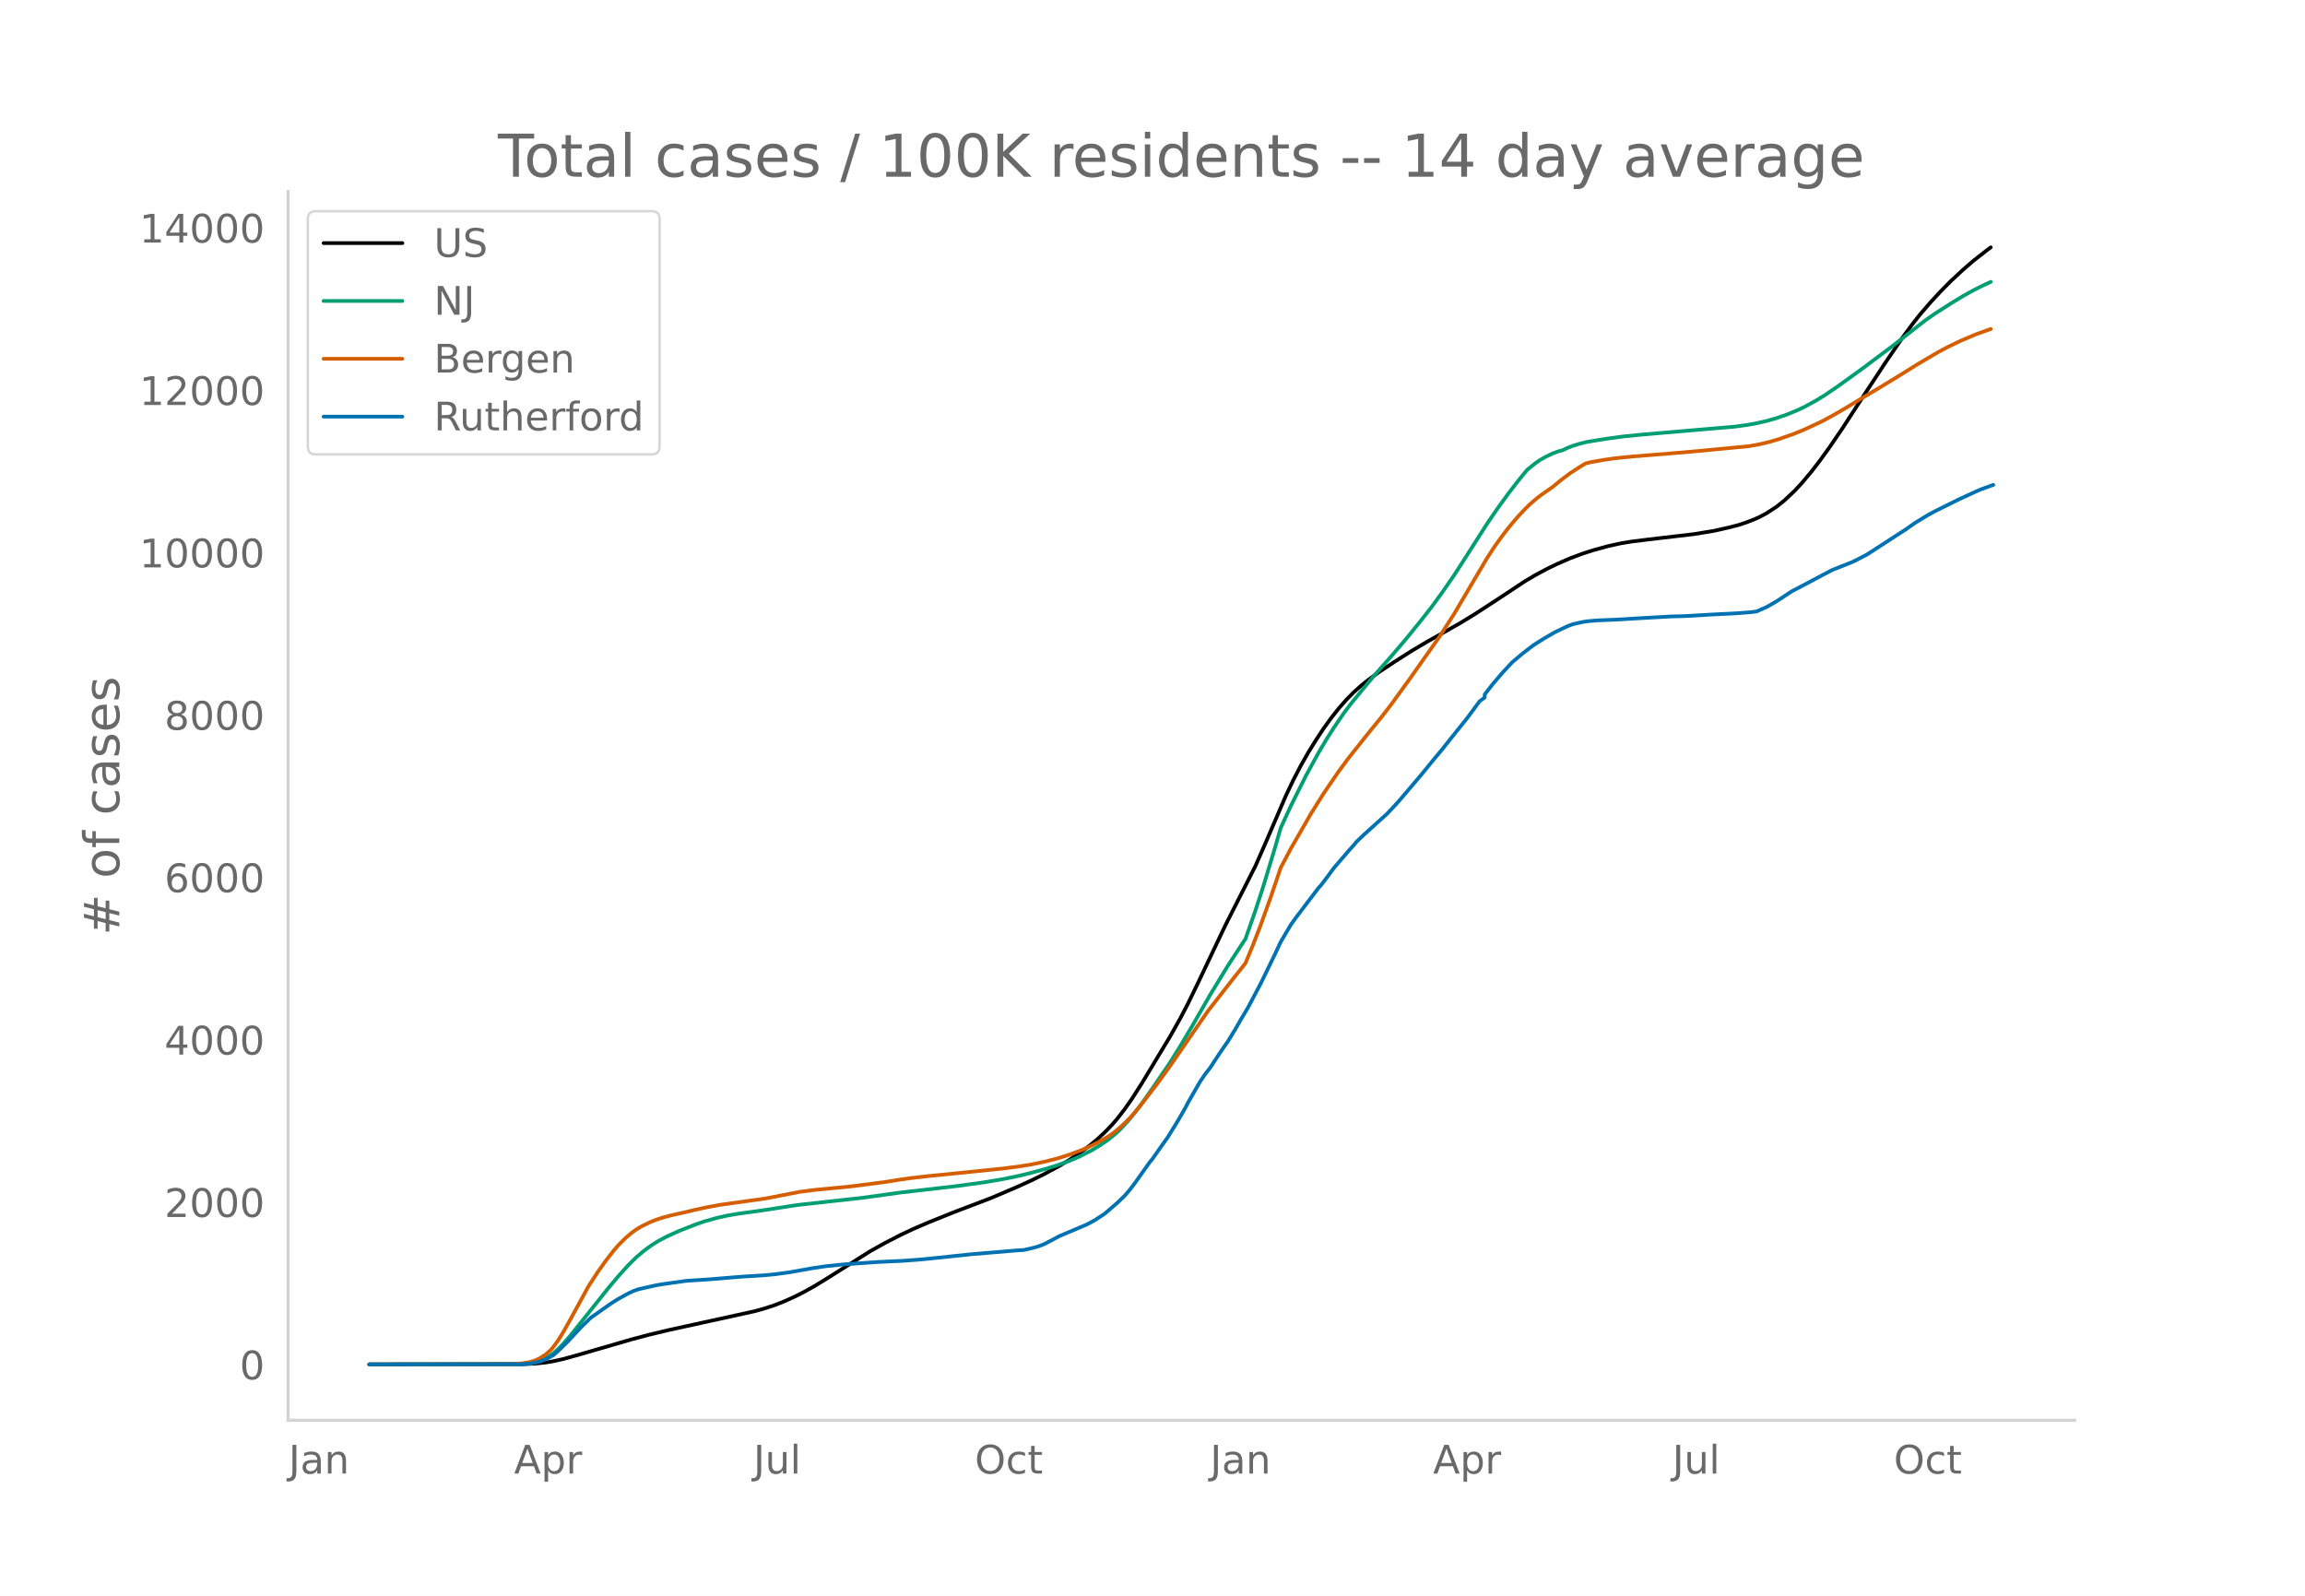
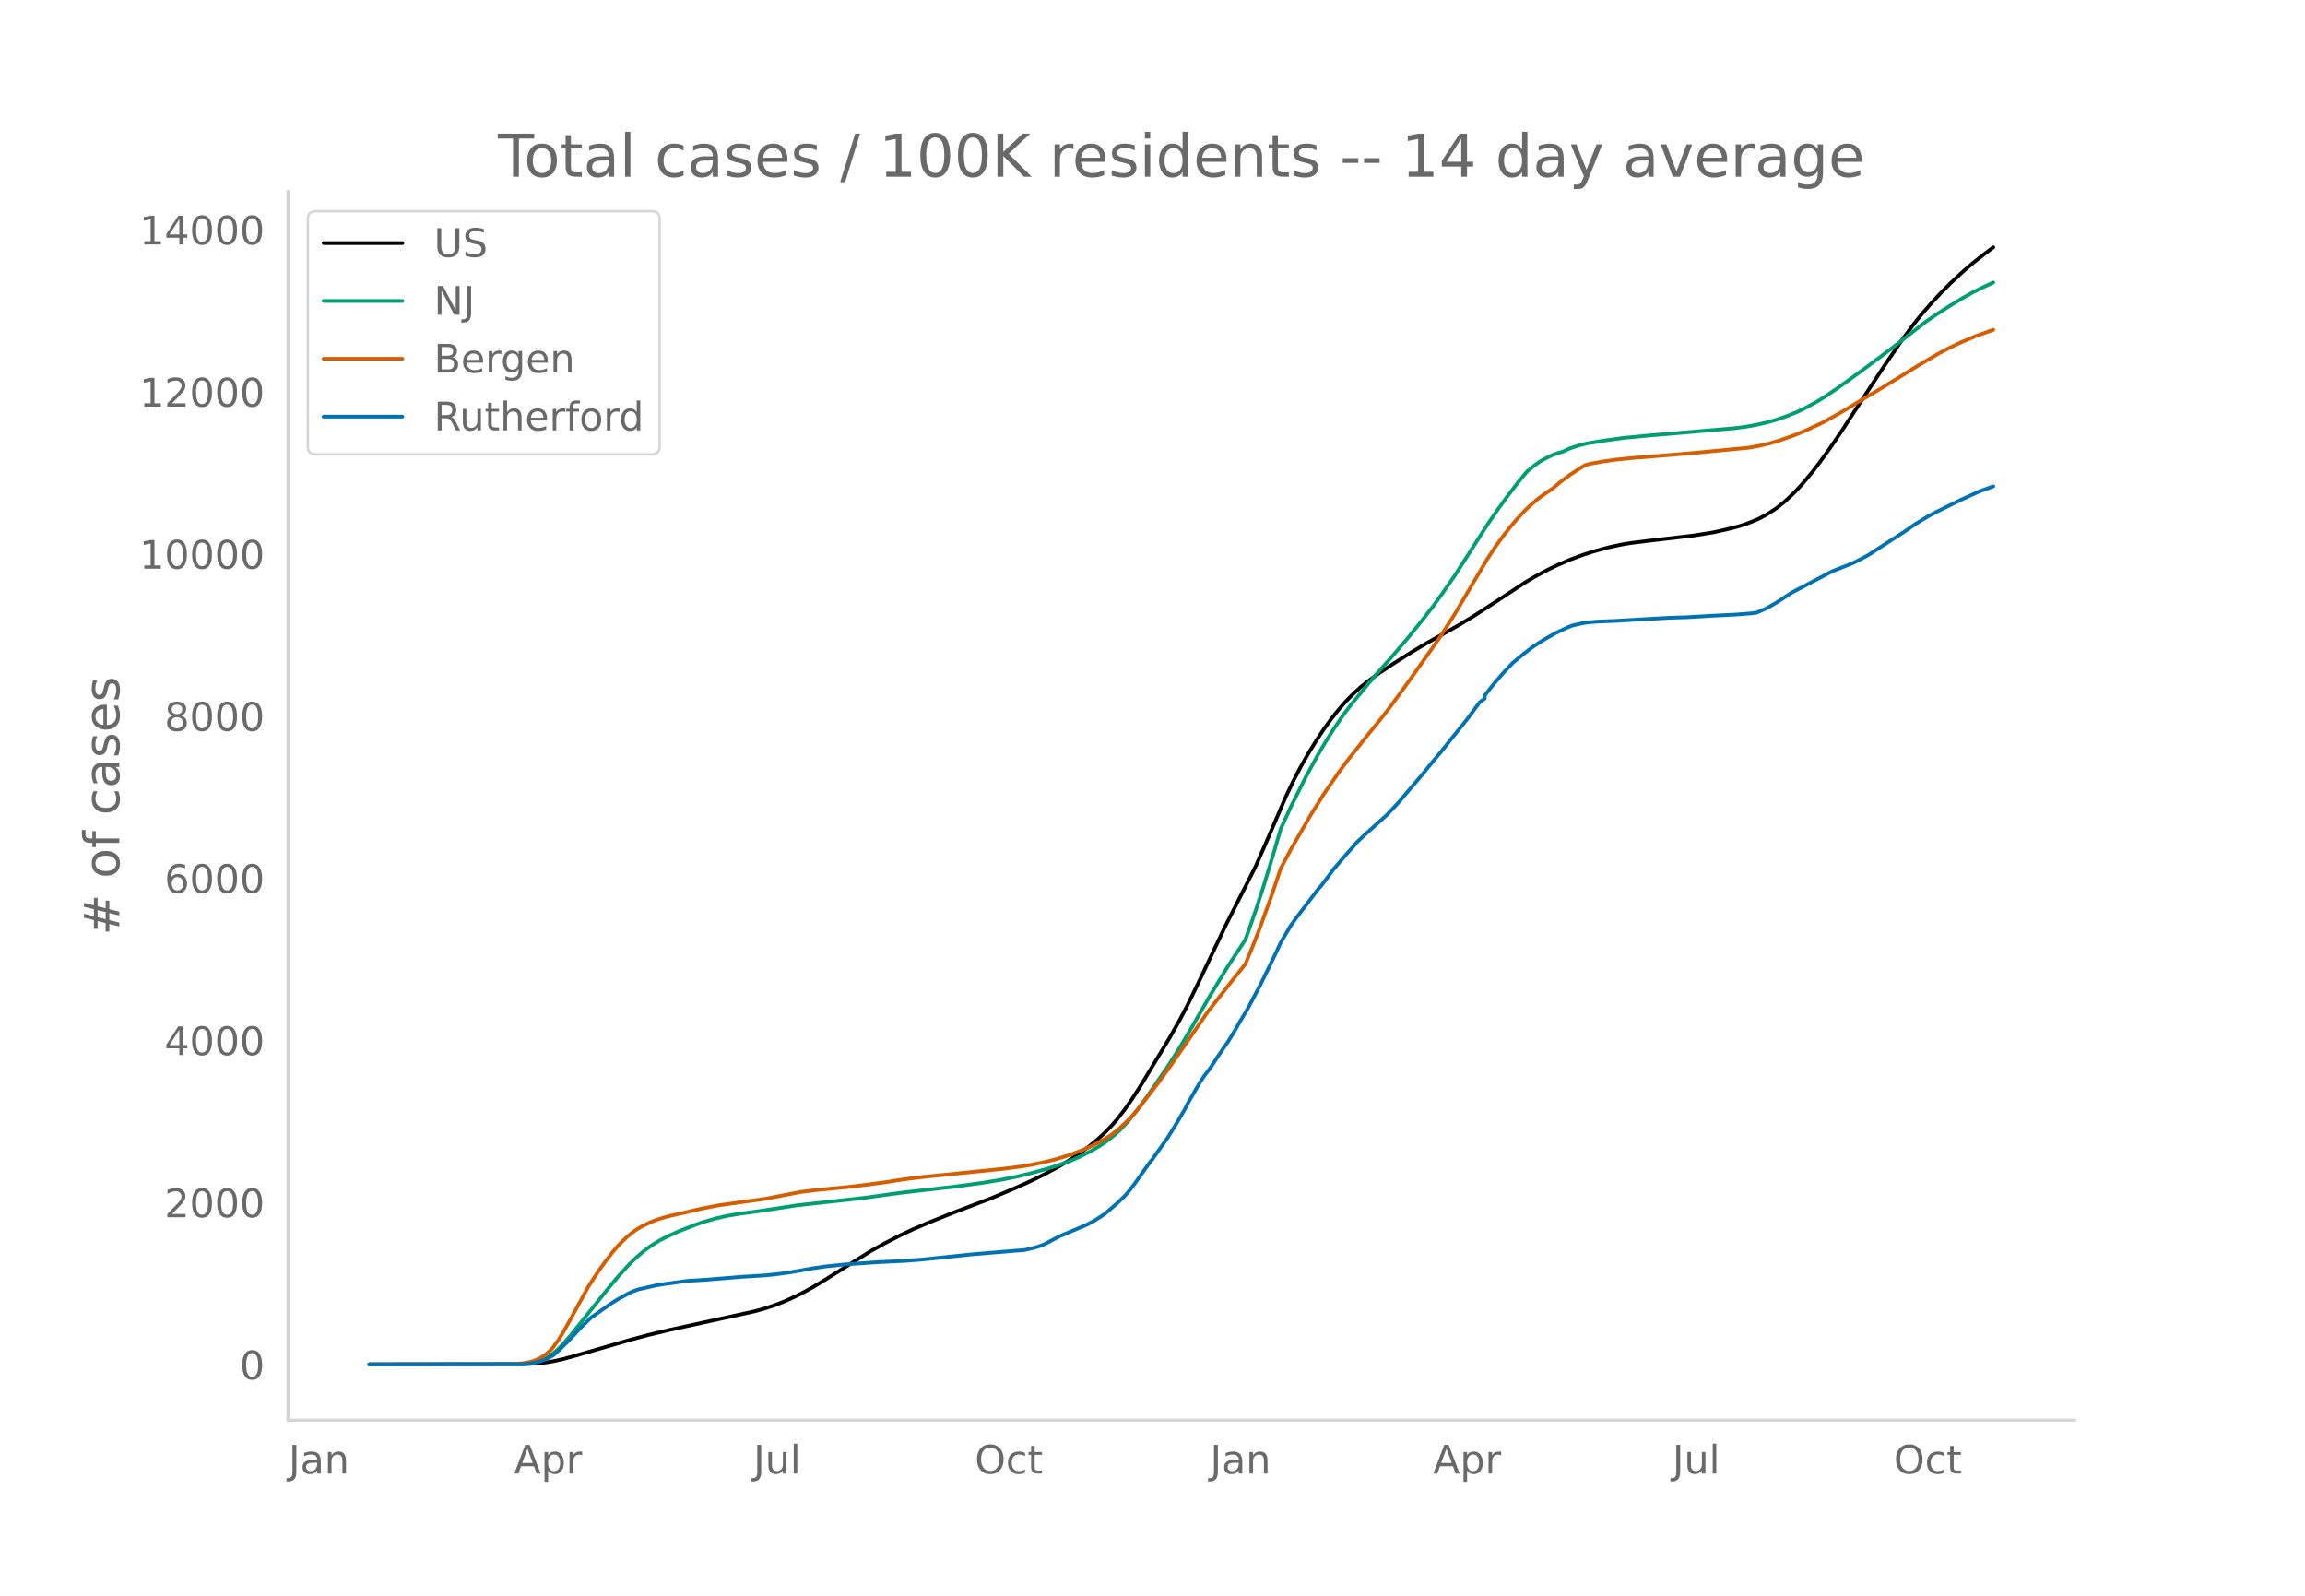
<svg xmlns="http://www.w3.org/2000/svg" xmlns:xlink="http://www.w3.org/1999/xlink" height="864" viewBox="0 0 936 648" width="1248">
  <defs>
    <style>*{stroke-linecap:butt;stroke-linejoin:round}</style>
  </defs>
  <g id="figure_1">
    <path d="M0 648h936V0H0z" style="fill:#fff" id="patch_1" />
    <g id="axes_1">
      <path d="M117 576.72h725.4V77.76H117z" style="fill:none" id="patch_2" />
-       <path clip-path="url(#pe3d8aa86b3)" d="m149.973 554.04 62.367-.086 5.112-.25 4.09-.432 3.067-.501 4.09-.907 5.111-1.409 22.493-6.522 7.157-1.914 8.18-1.95 13.29-2.912 21.471-4.702 4.09-1.131 4.09-1.348 4.09-1.62 4.089-1.85 4.09-2.078 4.09-2.302 5.111-3.13 17.381-10.96 6.135-3.415 6.134-3.152 5.112-2.412 6.135-2.641 10.224-4.123 15.336-5.836 10.224-4.36 6.135-2.789 5.112-2.518 6.134-3.328 4.09-2.459 4.09-2.717 4.089-3.028 3.067-2.527 3.067-2.827 3.068-3.181 2.045-2.374 3.067-3.948 3.067-4.386 4.09-6.413 11.246-18.647 4.09-7.26 3.067-5.87 4.09-8.412 11.246-23.685 12.27-24.209 4.089-9.32 8.179-19.033 3.067-6.45 3.067-5.885 3.068-5.399 3.067-4.94 3.067-4.663 3.067-4.243 3.068-3.887 3.067-3.5 3.067-3.122 3.067-2.743 3.068-2.445 4.09-2.967 6.134-4.072 7.157-4.551 6.134-3.643 7.157-4.011 6.134-3.48 6.135-3.738 9.201-5.978 11.247-7.438 4.09-2.422 5.112-2.737 4.09-1.967 5.111-2.21 5.112-1.908 4.09-1.316 6.135-1.683 5.112-1.128 4.09-.69 7.156-.892 18.403-2.158 8.18-1.327 6.134-1.384 4.09-1.06 3.067-1.019 3.067-1.2 2.045-.89 3.067-1.647 4.09-2.674 3.067-2.463 4.09-3.835 3.067-3.298 4.09-4.89 3.067-3.987 4.09-5.666 5.112-7.505 5.112-7.872 5.112-7.834 7.157-10.884 7.157-10.474 4.09-5.535 3.066-3.883 4.09-4.737 4.09-4.422 4.09-4.153 5.111-4.746 4.09-3.539 5.112-4.01 2.045-1.526h0" style="fill:none;stroke:#000;stroke-linecap:round;stroke-width:1.5" id="line2d_1" />
-       <path clip-path="url(#pe3d8aa86b3)" d="m149.973 554.04 61.344-.11 3.068-.223 2.044-.297 2.045-.526 2.045-.789 2.045-1.067 2.045-1.428 2.044-1.813 2.045-2.095 3.068-3.525 4.09-5.133 11.246-14.06 4.09-4.88 4.089-4.502 3.067-3.015 3.067-2.611 3.068-2.258 3.067-1.91 3.067-1.61 5.112-2.336 7.157-2.795 3.067-1.048 5.112-1.436 4.09-.932 5.112-.87 7.157-.959 3.067-.452 13.291-2.046 26.583-2.947 15.336-2.122 10.224-1.171 12.27-1.407 11.246-1.543 7.157-1.19 6.134-1.236 5.112-1.211 7.157-1.953 4.09-1.281 5.112-1.839 4.09-1.76 5.111-2.596 3.068-1.826 3.067-2.078 3.067-2.441 2.045-1.876 3.067-3.257 3.067-3.682 3.068-4.08 4.09-5.818 7.156-10.5 4.09-6.555 5.112-8.606 7.157-12.458 7.157-11.735 7.156-10.943 4.09-11.661 3.067-9.412 4.09-13.473 3.067-10.502 4.09-8.897 6.134-12.266 5.112-9.336 3.068-5.18 3.067-4.843 4.09-5.98 3.067-4.063 9.201-11.155 7.157-8.071 6.135-7.19 6.134-7.591 4.09-5.23 4.09-5.603 5.112-7.404 5.112-7.946 8.179-12.824 4.09-5.974 4.09-5.642 4.089-5.361 3.067-3.746 1.022-1.177 3.068-2.484 2.044-1.416 2.045-1.173 3.067-1.465 2.045-.765 2.045-.567 2.045-.974 2.045-.8 3.067-.929 3.067-.73 7.157-1.16 7.157-.98 8.18-.81 24.537-2.101 12.269-1.046 5.112-.671 4.09-.743 4.09-.925 4.089-1.176 4.09-1.425 4.09-1.67 3.067-1.446 5.112-2.802 3.067-1.898 5.112-3.453 10.224-7.388 12.269-9.19 13.291-10.408 4.09-2.833 6.134-3.93 5.112-3.115 4.09-2.275 4.09-2.049 3.067-1.42h0" style="fill:none;stroke:#009e73;stroke-linecap:round;stroke-width:1.5" id="line2d_2" />
-       <path clip-path="url(#pe3d8aa86b3)" d="m149.973 554.04 58.277-.103 4.09-.365 3.067-.532 2.045-.677 2.045-.997 2.044-1.325 2.045-1.81 1.023-1.143 2.044-2.811 2.045-3.306 3.068-5.461 7.156-13.12 4.09-6.272 3.067-4.283 3.068-3.933 2.044-2.381 3.068-3.026 2.044-1.723 2.045-1.5 2.045-1.24 4.09-1.969 2.044-.801 3.068-.964 3.067-.818 6.134-1.364 3.068-.753 5.112-1.109 5.112-.96 10.224-1.436 8.18-1.118 7.156-1.39 7.157-1.397 6.134-.782 7.157-.687 7.157-.685 14.314-1.848 5.112-.826 5.112-.735 7.157-.82 5.112-.5 15.336-1.556 10.224-1.055 7.157-.945 4.09-.68 5.112-1.06 5.112-1.284 5.112-1.59 5.112-1.92 4.09-1.834 4.09-2.13 3.066-1.865 2.045-1.478 2.045-1.684 3.067-2.876 2.045-2.187 3.067-3.61 7.157-9.34 5.112-7.05 15.336-22.274 10.224-13.102 3.068-3.84 2.044-2.64 3.068-7.435 3.067-7.934 4.09-11.35 4.09-12.05 4.089-7.707 8.18-14.205 5.111-8.166 6.135-8.967 4.09-5.54 8.179-10.273 5.112-6.256 4.09-5.326 7.156-9.866 12.269-17.394 6.135-9.562 6.134-10.414 7.157-12.115 3.067-4.69 3.067-4.276 3.068-3.94 3.067-3.601 3.067-3.286 2.045-1.983 3.067-2.648 2.045-1.507 4.09-2.843 3.067-2.556 4.09-3.068 4.089-2.647 2.045-1.253 2.045-.508 5.112-.92 5.112-.729 7.157-.713 14.313-1.153 11.247-.967 21.47-2.048 4.09-.741 4.09-.951 4.09-1.218 6.134-2.175 4.09-1.687 7.156-3.313 5.112-2.805 4.09-2.378 8.18-4.954 5.111-3.024 9.202-5.608 7.157-4.465 8.18-4.816 4.089-2.177 5.112-2.458 6.134-2.605 6.135-2.219h0" style="fill:none;stroke:#d55e00;stroke-linecap:round;stroke-width:1.5" id="line2d_3" />
-       <path clip-path="url(#pe3d8aa86b3)" d="m149.973 554.04 61.344-.077 3.068-.155 2.044-.308 3.068-.721 2.044-.772 3.068-1.66 2.044-1.75 4.09-4.04 5.112-5.508 4.09-3.989 8.18-5.765 3.066-1.917 4.09-2.239 2.045-.94 2.045-.707 7.156-1.608 3.068-.502 9.201-1.287 8.18-.515 14.313-1.17 9.202-.567 4.09-.399 6.134-.823 9.202-1.647 5.112-.76 8.18-.849 13.29-.913 10.225-.477 7.157-.54 7.156-.72 13.292-1.403 18.403-1.544 3.067-.193 4.09-.952 2.045-.618 2.045-.785 3.067-1.583 3.067-1.66 11.247-4.76 3.067-1.648 3.067-1.981 1.022-.682 5.113-4.388 3.067-2.947 2.045-2.38 2.044-2.69 6.135-8.634 1.022-1.223 4.09-5.803 2.045-2.857 4.09-6.626 3.067-5.302 1.022-2.033 5.112-8.879 2.045-2.998 2.045-2.625 3.067-4.71 2.045-3.023 2.045-2.908 3.067-5.032 2.045-3.59 3.067-5.134 5.112-9.677 4.09-8.39 2.044-4.246 2.045-4.375 4.09-6.922 2.045-2.857 9.201-12.121 1.023-1.094 3.067-4.054 2.045-2.805 6.134-7.141 2.045-2.24 1.023-1.299 3.067-2.934 8.179-7.386 1.022-.9 3.068-3.243 2.044-2.252 9.202-10.809 5.112-6.292 3.067-3.642 4.09-5.16 6.135-7.63 5.112-6.923 2.044-1.48v-1.26l3.068-3.964 4.09-4.8 4.089-4.388 4.09-3.422 4.09-3.166 2.044-1.338 3.067-1.905 4.09-2.354 5.112-2.42 2.045-.772 4.09-.913 2.044-.309 4.09-.335 7.157-.283 11.246-.669 11.247-.63 6.134-.168 10.224-.604 3.068-.155 7.156-.36 6.135-.476 2.045-.283 4.09-1.802 4.089-2.355 6.134-4.04 3.068-1.583 5.112-2.715 8.179-4.323 4.09-1.609 4.09-1.634 2.044-.99 4.09-2.163 15.336-9.933 4.09-2.857 5.112-3.114 3.067-1.66 7.157-3.539 3.067-1.505 6.134-2.818 2.045-.888 5.112-1.853h0" style="fill:none;stroke:#0072b2;stroke-linecap:round;stroke-width:1.5" id="line2d_4" />
+       <path clip-path="url(#p54e765ff98)" d="m149.973 554.04 62.367-.086 5.112-.25 4.09-.43 3.067-.501 4.09-.906 5.111-1.406 22.493-6.511 7.157-1.911 8.18-1.948 13.29-2.906 21.471-4.695 4.09-1.13 4.09-1.345 4.09-1.617 4.089-1.846 4.09-2.075 4.09-2.299 5.111-3.124 17.381-10.942 6.135-3.41 6.134-3.147 5.112-2.408 6.135-2.636 10.224-4.116 15.336-5.827 10.224-4.353 6.135-2.784 5.112-2.514 6.134-3.323 4.09-2.455 4.09-2.712 4.089-3.024 3.067-2.523 3.067-2.821 3.068-3.176 2.045-2.37 3.067-3.942 3.067-4.379 4.09-6.402 11.246-18.617 4.09-7.248 3.067-5.86 4.09-8.398 11.246-23.647 12.27-24.168 4.089-9.306 8.179-19.002 3.067-6.438 3.067-5.875 3.068-5.39 3.067-4.933 3.067-4.655 3.067-4.236 3.068-3.88 3.067-3.494 3.067-3.118 3.067-2.738 3.068-2.441 4.09-2.962 6.134-4.066 7.157-4.544 6.134-3.637 7.157-4.004 6.134-3.475 6.135-3.731 9.201-5.968 11.247-7.426 4.09-2.418 5.112-2.733 4.09-1.964 5.111-2.207 5.112-1.903 4.09-1.315 6.135-1.68 5.112-1.126 4.09-.689 7.156-.89 18.403-2.154 8.18-1.325 6.134-1.382 4.09-1.058 3.067-1.018 3.067-1.199 2.045-.888 3.067-1.644 4.09-2.67 3.067-2.458 4.09-3.829 3.067-3.293 4.09-4.882 3.067-3.98 4.09-5.657 5.112-7.492 5.112-7.86 5.112-7.82 7.157-10.866 7.157-10.458 4.09-5.525 3.066-3.877 4.09-4.73 4.09-4.414 4.09-4.146 5.111-4.738 4.09-3.533 5.112-4.004 3.067-2.268h0" style="fill:none;stroke:#000;stroke-linecap:round;stroke-width:1.5" id="line2d_1" />
+       <path clip-path="url(#p54e765ff98)" d="m149.973 554.04 61.344-.11 3.068-.222 2.044-.297 2.045-.525 2.045-.788 2.045-1.065 2.045-1.426 2.044-1.81 2.045-2.091 3.068-3.52 4.09-5.124 11.246-14.036 4.09-4.873 4.089-4.495 3.067-3.01 3.067-2.606 3.068-2.254 3.067-1.908 3.067-1.608 5.112-2.33 7.157-2.792 3.067-1.046 5.112-1.433 4.09-.93 5.112-.87 7.157-.957 3.067-.451 13.291-2.043 26.583-2.942 15.336-2.119 10.224-1.169 12.27-1.404 11.246-1.54 7.157-1.188 6.134-1.235 5.112-1.209 7.157-1.95 4.09-1.279 5.112-1.835 4.09-1.757 5.111-2.592 3.068-1.823 3.067-2.075 3.067-2.437 2.045-1.872 3.067-3.253 3.067-3.676 3.068-4.072 4.09-5.809 7.156-10.482 4.09-6.545 5.112-8.592 7.157-12.438 7.157-11.715 7.156-10.925 4.09-11.643 3.067-9.395 4.09-13.452 3.067-10.484 4.09-8.882 6.134-12.247 5.112-9.32 3.068-5.173 3.067-4.833 4.09-5.971 3.067-4.056 9.201-11.137 7.157-8.058 6.135-7.177 6.134-7.58 4.09-5.22 4.09-5.595 5.112-7.392 5.112-7.932 8.179-12.804 4.09-5.963 4.09-5.634 4.089-5.352 3.067-3.74 1.022-1.175 3.068-2.48 2.044-1.413 2.045-1.172 3.067-1.462 2.045-.764 2.045-.566 2.045-.973 2.045-.797 3.067-.928 3.067-.73 7.157-1.157 7.157-.978 8.18-.81 24.537-2.097 12.269-1.044 5.112-.67 4.09-.742 4.09-.923 4.089-1.174 4.09-1.423 4.09-1.667 3.067-1.444 5.112-2.797 3.067-1.895 5.112-3.447 10.224-7.377 12.269-9.175 13.291-10.39 4.09-2.829 6.134-3.924 5.112-3.109 4.09-2.271 4.09-2.046 4.09-1.875h0" style="fill:none;stroke:#009e73;stroke-linecap:round;stroke-width:1.5" id="line2d_2" />
+       <path clip-path="url(#p54e765ff98)" d="m149.973 554.04 58.277-.102 4.09-.365 3.067-.531 2.045-.677 2.045-.994 2.044-1.324 2.045-1.806 1.023-1.141 2.044-2.807 2.045-3.3 3.068-5.453 7.156-13.097 4.09-6.262 3.067-4.277 3.068-3.927 2.044-2.376 3.068-3.022 2.044-1.72 2.045-1.497 2.045-1.237 4.09-1.966 2.044-.801 3.068-.962 3.067-.816 6.134-1.363 3.068-.751 5.112-1.107 5.112-.96 10.224-1.433 8.18-1.116 7.156-1.387 7.157-1.395 6.134-.78 7.157-.686 7.157-.685 14.314-1.844 5.112-.825 5.112-.734 7.157-.818 5.112-.5 15.336-1.553 10.224-1.054 7.157-.943 4.09-.68 5.112-1.057 5.112-1.282 5.112-1.587 5.112-1.917 4.09-1.83 4.09-2.128 3.066-1.862 2.045-1.476 2.045-1.68 3.067-2.872 2.045-2.183 3.067-3.604 7.157-9.324 5.112-7.04 15.336-22.237 10.224-13.08 3.068-3.835 2.044-2.635 3.068-7.423 3.067-7.92 4.09-11.332 4.09-12.029 4.089-7.695 8.18-14.182 5.111-8.152 6.135-8.953 4.09-5.53 8.179-10.256 5.112-6.246 4.09-5.318 7.156-9.85 12.269-17.365 6.135-9.546 6.134-10.397 7.157-12.096 3.067-4.682 3.067-4.268 3.068-3.934 3.067-3.595 3.067-3.281 2.045-1.98 3.067-2.643 2.045-1.505 4.09-2.838 3.067-2.552 4.09-3.063 4.089-2.643 2.045-1.25 2.045-.507 5.112-.92 5.112-.727 7.157-.712 14.313-1.15 11.247-.967 21.47-2.044 4.09-.74 4.09-.95 4.09-1.215 6.134-2.172 4.09-1.684 7.156-3.307 5.112-2.801 4.09-2.374 8.18-4.946 5.111-3.019 9.202-5.598 7.157-4.459 8.18-4.807 4.089-2.174 5.112-2.454 6.134-2.6 7.157-2.574h0" style="fill:none;stroke:#d55e00;stroke-linecap:round;stroke-width:1.5" id="line2d_3" />
+       <path clip-path="url(#p54e765ff98)" d="m149.973 554.04 61.344-.077 3.068-.154 2.044-.309 3.068-.719 2.044-.77 3.068-1.658 2.044-1.747 4.09-4.034 5.112-5.498 4.09-3.983 8.18-5.755 3.066-1.914 4.09-2.235 2.045-.938 2.045-.707 7.156-1.606 3.068-.5 9.201-1.285 8.18-.514 14.313-1.17 9.202-.564 4.09-.399 6.134-.822 9.202-1.644 5.112-.758 8.18-.848 13.29-.912 10.225-.475 7.157-.54 7.156-.72 13.292-1.4 18.403-1.541 3.067-.193 4.09-.95 2.045-.617 2.045-.784 3.067-1.58 3.067-1.657 11.247-4.753 3.067-1.645 3.067-1.978 1.022-.681 5.113-4.38 3.067-2.943 2.045-2.376 2.044-2.685 6.135-8.62 1.022-1.22 4.09-5.794 2.045-2.852 4.09-6.616 3.067-5.293 1.022-2.03 5.112-8.864 2.045-2.993 2.045-2.621 3.067-4.702 2.045-3.019 2.045-2.903 3.067-5.023 2.045-3.584 3.067-5.126 5.112-9.66 4.09-8.377 2.044-4.24 2.045-4.367 4.09-6.911 2.045-2.852 9.201-12.102 1.023-1.092 3.067-4.046 2.045-2.801 6.134-7.13 2.045-2.235 1.023-1.298 3.067-2.929 8.179-7.374 1.022-.899 3.068-3.237 2.044-2.248 9.202-10.792 5.112-6.282 3.067-3.635 4.09-5.152 6.135-7.618 5.112-6.911 2.044-1.477v-1.26l3.068-3.956 4.09-4.792 4.089-4.38 4.09-3.418 4.09-3.16 2.044-1.336 3.067-1.901 4.09-2.351 5.112-2.415 2.045-.771 4.09-.912 2.044-.309 4.09-.334 7.157-.282 11.246-.668 11.247-.63 6.134-.167 10.224-.604 3.068-.154 7.156-.36 6.135-.475 2.045-.282 4.09-1.799 4.089-2.35 6.134-4.035 3.068-1.58 5.112-2.71 8.179-4.317 4.09-1.606 4.09-1.631 2.044-.99 4.09-2.158 15.336-9.917 4.09-2.852 5.112-3.109 3.067-1.657 7.157-3.533 3.067-1.503 6.134-2.813 2.045-.887 5.112-1.85h0" style="fill:none;stroke:#0072b2;stroke-linecap:round;stroke-width:1.5" id="line2d_4" />
      <path d="M117 576.72V77.76" style="fill:none;stroke:#d3d3d3;stroke-linecap:square;stroke-linejoin:miter;stroke-width:1.25" id="patch_3" />
      <path d="M117 576.72h725.4" style="fill:none;stroke:#d3d3d3;stroke-linecap:square;stroke-linejoin:miter;stroke-width:1.25" id="patch_4" />
      <g id="matplotlib.axis_1">
        <g id="xtick_1">
          <g style="fill:#696969" transform="matrix(.16 0 0 -.16 117.192 598.378)" id="text_1">
            <defs>
              <path d="M9.813 72.906h9.859V5.078q0-13.187-5-19.14-5-5.954-16.094-5.954h-3.75v8.297h3.078q6.531 0 9.219 3.672Q9.813-4.39 9.813 5.078z" id="DejaVuSans-74" />
              <path d="M34.281 27.484q-10.89 0-15.093-2.484-4.204-2.484-4.204-8.5 0-4.781 3.157-7.594 3.156-2.797 8.562-2.797 7.485 0 12 5.297 4.516 5.297 4.516 14.078v2zm17.922 3.72V0H43.22v8.297Q40.14 3.328 35.547.953q-4.594-2.375-11.234-2.375-8.391 0-13.36 4.719Q6 8.016 6 15.922q0 9.219 6.172 13.906 6.187 4.688 18.437 4.688h12.61v.89q0 6.203-4.078 9.594-4.078 3.39-11.453 3.39-4.688 0-9.141-1.124-4.438-1.125-8.531-3.375v8.312q4.921 1.906 9.562 2.844 4.64.953 9.031.953 11.875 0 17.735-6.156 5.86-6.14 5.86-18.64z" id="DejaVuSans-97" />
              <path d="M54.89 33.016V0h-8.984v32.719q0 7.765-3.031 11.61-3.031 3.858-9.078 3.858-7.281 0-11.484-4.64-4.204-4.625-4.204-12.64V0H9.08v54.688h9.03v-8.5q3.235 4.937 7.594 7.374Q30.078 56 35.797 56q9.422 0 14.25-5.828 4.844-5.828 4.844-17.156z" id="DejaVuSans-110" />
            </defs>
            <use xlink:href="#DejaVuSans-74" />
            <use x="29.492" xlink:href="#DejaVuSans-97" />
            <use x="90.771" xlink:href="#DejaVuSans-110" />
          </g>
        </g>
        <g id="xtick_2">
          <g style="fill:#696969" transform="matrix(.16 0 0 -.16 208.724 598.378)" id="text_2">
            <defs>
              <path d="M34.188 63.188 20.797 26.906h26.812zm-5.579 9.718h11.188L67.578 0h-10.25l-6.64 18.703h-32.86L11.188 0H.78z" id="DejaVuSans-65" />
              <path d="M18.11 8.203v-29H9.077v75.484h9.031v-8.296q2.844 4.875 7.157 7.234Q29.594 56 35.594 56q9.968 0 16.187-7.906 6.235-7.907 6.235-20.797T51.78 6.484q-6.218-7.906-16.187-7.906-6 0-10.328 2.375-4.313 2.375-7.157 7.25zm30.578 19.094q0 9.906-4.079 15.547-4.078 5.64-11.203 5.64-7.14 0-11.218-5.64-4.079-5.64-4.079-15.547 0-9.906 4.078-15.547 4.079-5.64 11.22-5.64 7.124 0 11.202 5.64t4.078 15.547z" id="DejaVuSans-112" />
              <path d="M41.11 46.297q-1.516.875-3.297 1.281Q36.03 48 33.89 48q-7.625 0-11.703-4.953-4.079-4.953-4.079-14.234V0H9.08v54.688h9.03v-8.5q2.844 4.984 7.375 7.39Q30.031 56 36.531 56q.922 0 2.047-.125 1.125-.11 2.484-.36z" id="DejaVuSans-114" />
            </defs>
            <use xlink:href="#DejaVuSans-65" />
            <use x="68.408" xlink:href="#DejaVuSans-112" />
            <use x="131.885" xlink:href="#DejaVuSans-114" />
          </g>
        </g>
        <g id="xtick_3">
          <g style="fill:#696969" transform="matrix(.16 0 0 -.16 305.95 598.378)" id="text_3">
            <defs>
              <path d="M8.5 21.578v33.11h8.984V21.922q0-7.766 3.016-11.656 3.031-3.875 9.094-3.875 7.265 0 11.484 4.64 4.234 4.64 4.234 12.656v31h8.985V0h-8.984v8.406Q42.047 3.422 37.718 1q-4.313-2.422-10.032-2.422-9.421 0-14.312 5.86Q8.5 10.296 8.5 21.578zM31.11 56z" id="DejaVuSans-117" />
              <path d="M9.422 75.984h8.984V0H9.422z" id="DejaVuSans-108" />
            </defs>
            <use xlink:href="#DejaVuSans-74" />
            <use x="29.492" xlink:href="#DejaVuSans-117" />
            <use x="92.871" xlink:href="#DejaVuSans-108" />
          </g>
        </g>
        <g id="xtick_4">
          <g style="fill:#696969" transform="matrix(.16 0 0 -.16 395.832 598.378)" id="text_4">
            <defs>
              <path d="M39.406 66.219q-10.75 0-17.078-8.016-6.312-8-6.312-21.828 0-13.766 6.312-21.781 6.328-8 17.078-8 10.735 0 17.016 8 6.281 8.015 6.281 21.781 0 13.828-6.281 21.828-6.281 8.016-17.016 8.016zm0 8q15.328 0 24.5-10.281 9.188-10.282 9.188-27.563 0-17.234-9.188-27.516-9.172-10.28-24.5-10.28-15.375 0-24.593 10.25-9.204 10.265-9.204 27.546t9.204 27.563q9.218 10.28 24.593 10.28z" id="DejaVuSans-79" />
              <path d="M48.781 52.594v-8.407q-3.812 2.11-7.64 3.157-3.828 1.047-7.735 1.047-8.75 0-13.593-5.547-4.829-5.532-4.829-15.547 0-10.016 4.829-15.563 4.843-5.53 13.593-5.53 3.907 0 7.735 1.046 3.828 1.047 7.64 3.156V2.094Q45.016.344 40.984-.531q-4.015-.89-8.562-.89-12.36 0-19.64 7.765-7.266 7.765-7.266 20.953 0 13.375 7.343 21.031Q20.22 56 33.016 56q4.14 0 8.093-.86 3.953-.843 7.672-2.546z" id="DejaVuSans-99" />
              <path d="M18.313 70.219V54.688h18.5v-6.985h-18.5V18.016q0-6.688 1.828-8.594 1.828-1.906 7.453-1.906h9.218V0h-9.218q-10.407 0-14.36 3.875-3.953 3.89-3.953 14.14v29.688H2.687v6.984h6.594V70.22z" id="DejaVuSans-116" />
            </defs>
            <use xlink:href="#DejaVuSans-79" />
            <use x="78.711" xlink:href="#DejaVuSans-99" />
            <use x="133.691" xlink:href="#DejaVuSans-116" />
          </g>
        </g>
        <g id="xtick_5">
          <g style="fill:#696969" transform="matrix(.16 0 0 -.16 491.394 598.378)" id="text_5">
            <use xlink:href="#DejaVuSans-74" />
            <use x="29.492" xlink:href="#DejaVuSans-97" />
            <use x="90.771" xlink:href="#DejaVuSans-110" />
          </g>
        </g>
        <g id="xtick_6">
          <g style="fill:#696969" transform="matrix(.16 0 0 -.16 581.904 598.378)" id="text_6">
            <use xlink:href="#DejaVuSans-65" />
            <use x="68.408" xlink:href="#DejaVuSans-112" />
            <use x="131.885" xlink:href="#DejaVuSans-114" />
          </g>
        </g>
        <g id="xtick_7">
          <g style="fill:#696969" transform="matrix(.16 0 0 -.16 679.13 598.378)" id="text_7">
            <use xlink:href="#DejaVuSans-74" />
            <use x="29.492" xlink:href="#DejaVuSans-117" />
            <use x="92.871" xlink:href="#DejaVuSans-108" />
          </g>
        </g>
        <g id="xtick_8">
          <g style="fill:#696969" transform="matrix(.16 0 0 -.16 769.012 598.378)" id="text_8">
            <use xlink:href="#DejaVuSans-79" />
            <use x="78.711" xlink:href="#DejaVuSans-99" />
            <use x="133.691" xlink:href="#DejaVuSans-116" />
          </g>
        </g>
      </g>
      <g id="matplotlib.axis_2">
        <g id="ytick_1">
          <g style="fill:#696969" transform="matrix(.16 0 0 -.16 97.32 560.119)" id="text_9">
            <defs>
              <path d="M31.781 66.406q-7.61 0-11.453-7.5Q16.5 51.422 16.5 36.375q0-14.984 3.828-22.484 3.844-7.5 11.453-7.5 7.672 0 11.5 7.5 3.844 7.5 3.844 22.484 0 15.047-3.844 22.531-3.828 7.5-11.5 7.5zm0 7.813q12.266 0 18.735-9.703 6.468-9.688 6.468-28.141 0-18.406-6.468-28.11-6.47-9.687-18.735-9.687-12.25 0-18.718 9.688-6.47 9.703-6.47 28.109 0 18.453 6.47 28.14Q19.53 74.22 31.78 74.22z" id="DejaVuSans-48" />
            </defs>
            <use xlink:href="#DejaVuSans-48" />
          </g>
        </g>
        <g id="ytick_2">
-           <g style="fill:#696969" transform="matrix(.16 0 0 -.16 66.78 494.174)" id="text_10">
+           <g style="fill:#696969" transform="matrix(.16 0 0 -.16 66.78 494.282)" id="text_10">
            <defs>
              <path d="M19.188 8.297h34.421V0H7.33v8.297q5.609 5.812 15.296 15.594 9.703 9.797 12.188 12.64 4.734 5.313 6.609 9 1.89 3.688 1.89 7.25 0 5.813-4.078 9.469-4.078 3.672-10.625 3.672-4.64 0-9.797-1.61-5.14-1.609-11-4.89v9.969Q13.767 71.78 18.938 73q5.188 1.219 9.485 1.219 11.328 0 18.062-5.672 6.735-5.656 6.735-15.125 0-4.5-1.688-8.531-1.672-4.016-6.125-9.485-1.218-1.422-7.765-8.187-6.532-6.766-18.453-18.922z" id="DejaVuSans-50" />
            </defs>
            <use xlink:href="#DejaVuSans-50" />
            <use x="63.623" xlink:href="#DejaVuSans-48" />
            <use x="127.246" xlink:href="#DejaVuSans-48" />
            <use x="190.869" xlink:href="#DejaVuSans-48" />
          </g>
        </g>
        <g id="ytick_3">
-           <g style="fill:#696969" transform="matrix(.16 0 0 -.16 66.78 428.229)" id="text_11">
+           <g style="fill:#696969" transform="matrix(.16 0 0 -.16 66.78 428.445)" id="text_11">
            <defs>
              <path d="M37.797 64.313 12.89 25.39h24.906zm-2.594 8.593H47.61V25.391h10.407v-8.203H47.609V0h-9.812v17.188H4.89v9.515z" id="DejaVuSans-52" />
            </defs>
            <use xlink:href="#DejaVuSans-52" />
            <use x="63.623" xlink:href="#DejaVuSans-48" />
            <use x="127.246" xlink:href="#DejaVuSans-48" />
            <use x="190.869" xlink:href="#DejaVuSans-48" />
          </g>
        </g>
        <g id="ytick_4">
-           <g style="fill:#696969" transform="matrix(.16 0 0 -.16 66.78 362.284)" id="text_12">
+           <g style="fill:#696969" transform="matrix(.16 0 0 -.16 66.78 362.609)" id="text_12">
            <defs>
              <path d="M33.016 40.375q-6.641 0-10.532-4.547-3.875-4.531-3.875-12.437 0-7.86 3.875-12.438 3.891-4.562 10.532-4.562 6.64 0 10.515 4.562 3.875 4.578 3.875 12.438 0 7.906-3.875 12.437-3.875 4.547-10.515 4.547zm19.578 30.922v-8.984q-3.719 1.75-7.5 2.671-3.782.938-7.5.938-9.766 0-14.922-6.594-5.14-6.594-5.875-19.922 2.875 4.25 7.219 6.516 4.359 2.266 9.578 2.266 10.984 0 17.36-6.672 6.374-6.657 6.374-18.125 0-11.235-6.64-18.032-6.641-6.78-17.672-6.78-12.657 0-19.344 9.687-6.688 9.703-6.688 28.109 0 17.281 8.204 27.563 8.203 10.28 22.015 10.28 3.719 0 7.5-.734t7.89-2.187z" id="DejaVuSans-54" />
            </defs>
            <use xlink:href="#DejaVuSans-54" />
            <use x="63.623" xlink:href="#DejaVuSans-48" />
            <use x="127.246" xlink:href="#DejaVuSans-48" />
            <use x="190.869" xlink:href="#DejaVuSans-48" />
          </g>
        </g>
        <g id="ytick_5">
-           <g style="fill:#696969" transform="matrix(.16 0 0 -.16 66.78 296.34)" id="text_13">
+           <g style="fill:#696969" transform="matrix(.16 0 0 -.16 66.78 296.772)" id="text_13">
            <defs>
              <path d="M31.781 34.625q-7.031 0-11.062-3.766-4.016-3.765-4.016-10.343 0-6.594 4.016-10.36Q24.75 6.391 31.78 6.391q7.032 0 11.078 3.78 4.063 3.798 4.063 10.345 0 6.578-4.031 10.343-4.016 3.766-11.11 3.766zm-9.86 4.188q-6.343 1.562-9.89 5.906Q8.5 49.079 8.5 55.329q0 8.733 6.219 13.812 6.234 5.078 17.062 5.078 10.89 0 17.094-5.078 6.203-5.079 6.203-13.813 0-6.25-3.547-10.61-3.531-4.343-9.828-5.906 7.125-1.656 11.094-6.5 3.984-4.828 3.984-11.796 0-10.61-6.468-16.282-6.47-5.656-18.532-5.656-12.047 0-18.531 5.656-6.469 5.672-6.469 16.282 0 6.968 4 11.797 4.016 4.843 11.14 6.5zM18.314 54.39q0-5.657 3.53-8.828 3.548-3.172 9.938-3.172 6.36 0 9.938 3.172 3.593 3.171 3.593 8.828 0 5.672-3.593 8.843-3.578 3.172-9.938 3.172-6.39 0-9.937-3.172-3.532-3.172-3.532-8.843z" id="DejaVuSans-56" />
            </defs>
            <use xlink:href="#DejaVuSans-56" />
            <use x="63.623" xlink:href="#DejaVuSans-48" />
            <use x="127.246" xlink:href="#DejaVuSans-48" />
            <use x="190.869" xlink:href="#DejaVuSans-48" />
          </g>
        </g>
        <g id="ytick_6">
-           <g style="fill:#696969" transform="matrix(.16 0 0 -.16 56.6 230.394)" id="text_14">
+           <g style="fill:#696969" transform="matrix(.16 0 0 -.16 56.6 230.935)" id="text_14">
            <defs>
              <path d="M12.406 8.297h16.11v55.625l-17.532-3.516v8.985l17.438 3.515h9.86V8.296H54.39V0H12.406z" id="DejaVuSans-49" />
            </defs>
            <use xlink:href="#DejaVuSans-49" />
            <use x="63.623" xlink:href="#DejaVuSans-48" />
            <use x="127.246" xlink:href="#DejaVuSans-48" />
            <use x="190.869" xlink:href="#DejaVuSans-48" />
            <use x="254.492" xlink:href="#DejaVuSans-48" />
          </g>
        </g>
        <g id="ytick_7">
-           <g style="fill:#696969" transform="matrix(.16 0 0 -.16 56.6 164.45)" id="text_15">
+           <g style="fill:#696969" transform="matrix(.16 0 0 -.16 56.6 165.099)" id="text_15">
            <use xlink:href="#DejaVuSans-49" />
            <use x="63.623" xlink:href="#DejaVuSans-50" />
            <use x="127.246" xlink:href="#DejaVuSans-48" />
            <use x="190.869" xlink:href="#DejaVuSans-48" />
            <use x="254.492" xlink:href="#DejaVuSans-48" />
          </g>
        </g>
        <g id="ytick_8">
-           <g style="fill:#696969" transform="matrix(.16 0 0 -.16 56.6 98.504)" id="text_16">
+           <g style="fill:#696969" transform="matrix(.16 0 0 -.16 56.6 99.262)" id="text_16">
            <use xlink:href="#DejaVuSans-49" />
            <use x="63.623" xlink:href="#DejaVuSans-52" />
            <use x="127.246" xlink:href="#DejaVuSans-48" />
            <use x="190.869" xlink:href="#DejaVuSans-48" />
            <use x="254.492" xlink:href="#DejaVuSans-48" />
          </g>
        </g>
        <g style="fill:#696969" transform="matrix(0 -.2 -.2 0 48.44 379.813)" id="text_17">
          <defs>
            <path d="M51.125 44H36.922l-4.11-16.313h14.313zm-7.328 27.781-5.078-20.265h14.265L58.11 71.78h7.813L60.89 51.516h15.234V44h-17.14l-4-16.313h15.53V20.22H53.079L48 0h-7.813l5.032 20.219H30.906L25.875 0h-7.86l5.079 20.219H7.719v7.468h17.187L29 44H13.281v7.516h17.625l4.985 20.265z" id="DejaVuSans-35" />
            <path d="M30.61 48.39q-7.22 0-11.422-5.64-4.204-5.64-4.204-15.453 0-9.813 4.172-15.453 4.188-5.64 11.453-5.64 7.188 0 11.375 5.655 4.203 5.672 4.203 15.438 0 9.719-4.203 15.406-4.187 5.688-11.375 5.688zm0 7.61q11.718 0 18.406-7.625 6.703-7.61 6.703-21.078 0-13.422-6.703-21.078-6.688-7.64-18.407-7.64-11.765 0-18.437 7.64-6.656 7.656-6.656 21.078 0 13.469 6.656 21.078Q18.844 56 30.609 56z" id="DejaVuSans-111" />
            <path d="M37.11 75.984V68.5h-8.594q-4.828 0-6.72-1.953-1.874-1.953-1.874-7.031v-4.828h14.797v-6.985H19.922V0H10.89v47.703H2.297v6.984h8.594V58.5q0 9.125 4.25 13.297 4.25 4.187 13.468 4.187z" id="DejaVuSans-102" />
            <path d="M44.281 53.078v-8.5q-3.797 1.953-7.906 2.922-4.094.984-8.5.984-6.688 0-10.031-2.047-3.344-2.046-3.344-6.156 0-3.125 2.39-4.906 2.391-1.781 9.626-3.39l3.078-.688q9.562-2.047 13.593-5.781 4.032-3.735 4.032-10.422 0-7.625-6.032-12.078-6.03-4.438-16.578-4.438-4.39 0-9.156.86Q10.688.296 5.422 2v9.281q4.984-2.594 9.812-3.89 4.829-1.282 9.579-1.282 6.343 0 9.75 2.172 3.421 2.172 3.421 6.125 0 3.656-2.468 5.61-2.453 1.953-10.813 3.765l-3.125.735q-8.344 1.75-12.062 5.39-3.704 3.64-3.704 9.985 0 7.718 5.47 11.906Q16.75 56 26.811 56q4.97 0 9.36-.734 4.406-.72 8.11-2.188z" id="DejaVuSans-115" />
            <path d="M56.203 29.594v-4.39H14.891q.593-9.282 5.593-14.142 5-4.859 13.938-4.859 5.172 0 10.031 1.266 4.86 1.265 9.656 3.812v-8.5Q49.266.734 44.187-.344 39.11-1.422 33.892-1.422q-13.094 0-20.735 7.61-7.64 7.625-7.64 20.625 0 13.421 7.25 21.296Q20.016 56 32.328 56q11.031 0 17.453-7.11 6.422-7.093 6.422-19.296zm-8.984 2.64q-.094 7.36-4.125 11.75-4.032 4.407-10.672 4.407-7.516 0-12.031-4.25-4.516-4.25-5.203-11.97z" id="DejaVuSans-101" />
          </defs>
          <use xlink:href="#DejaVuSans-35" />
          <use x="83.789" xlink:href="#DejaVuSans-32" />
          <use x="115.576" xlink:href="#DejaVuSans-111" />
          <use x="176.758" xlink:href="#DejaVuSans-102" />
          <use x="211.963" xlink:href="#DejaVuSans-32" />
          <use x="243.75" xlink:href="#DejaVuSans-99" />
          <use x="298.73" xlink:href="#DejaVuSans-97" />
          <use x="360.01" xlink:href="#DejaVuSans-115" />
          <use x="412.109" xlink:href="#DejaVuSans-101" />
          <use x="473.633" xlink:href="#DejaVuSans-115" />
        </g>
      </g>
      <g style="fill:#696969" transform="matrix(.24 0 0 -.24 202.185 71.76)" id="text_18">
        <defs>
          <path d="M-.297 72.906h61.672v-8.312H35.5V0h-9.906v64.594H-.296z" id="DejaVuSans-84" />
          <path d="M25.39 72.906h8.297L8.297-9.28H0z" id="DejaVuSans-47" />
          <path d="M9.813 72.906h9.859V42.094L52.39 72.906h12.703L28.906 38.922 67.672 0H54.688L19.672 35.11V0h-9.86z" id="DejaVuSans-75" />
          <path d="M9.422 54.688h8.984V0H9.422zm0 21.296h8.984v-11.39H9.422z" id="DejaVuSans-105" />
          <path d="M45.406 46.39v29.594h8.985V0h-8.985v8.203Q42.578 3.328 38.25.953q-4.313-2.375-10.375-2.375-9.906 0-16.14 7.906-6.22 7.922-6.22 20.813 0 12.89 6.22 20.797Q17.968 56 27.874 56q6.063 0 10.375-2.375 4.328-2.36 7.156-7.234zm-30.61-19.093q0-9.906 4.079-15.547 4.078-5.64 11.203-5.64 7.125 0 11.219 5.64 4.11 5.64 4.11 15.547 0 9.906-4.11 15.547-4.094 5.64-11.219 5.64-7.125 0-11.203-5.64-4.078-5.64-4.078-15.547z" id="DejaVuSans-100" />
          <path d="M4.89 31.39h26.313v-8H4.891z" id="DejaVuSans-45" />
          <path d="M32.172-5.078q-3.797-9.766-7.422-12.735-3.61-2.984-9.656-2.984H7.906v7.516h5.282q3.703 0 5.75 1.765Q21-9.766 23.483-3.219l1.61 4.094-22.11 53.813H12.5l17.094-42.766 17.093 42.766h9.516z" id="DejaVuSans-121" />
          <path d="M2.984 54.688H12.5L29.594 8.797l17.093 45.89h9.516L35.687 0H23.485z" id="DejaVuSans-118" />
          <path d="M45.406 27.984q0 9.766-4.031 15.125-4.016 5.375-11.297 5.375-7.219 0-11.25-5.375-4.031-5.359-4.031-15.125 0-9.718 4.031-15.093t11.25-5.375q7.281 0 11.297 5.375 4.031 5.375 4.031 15.093zm8.985-21.203q0-13.953-6.203-20.765Q42-20.797 29.203-20.797q-4.734 0-8.937.703-4.203.703-8.157 2.172v8.735q3.954-2.141 7.813-3.157 3.86-1.031 7.86-1.031 8.843 0 13.234 4.61 4.39 4.609 4.39 13.937v4.453q-2.781-4.844-7.125-7.234Q33.938 0 27.875 0 17.828 0 11.672 7.656q-6.156 7.672-6.156 20.328 0 12.688 6.156 20.344Q17.828 56 27.875 56q6.063 0 10.406-2.39 4.344-2.391 7.125-7.22v8.297h8.985z" id="DejaVuSans-103" />
        </defs>
        <use xlink:href="#DejaVuSans-84" />
        <use x="44.084" xlink:href="#DejaVuSans-111" />
        <use x="105.266" xlink:href="#DejaVuSans-116" />
        <use x="144.475" xlink:href="#DejaVuSans-97" />
        <use x="205.754" xlink:href="#DejaVuSans-108" />
        <use x="233.537" xlink:href="#DejaVuSans-32" />
        <use x="265.324" xlink:href="#DejaVuSans-99" />
        <use x="320.305" xlink:href="#DejaVuSans-97" />
        <use x="381.584" xlink:href="#DejaVuSans-115" />
        <use x="433.684" xlink:href="#DejaVuSans-101" />
        <use x="495.207" xlink:href="#DejaVuSans-115" />
        <use x="547.307" xlink:href="#DejaVuSans-32" />
        <use x="579.094" xlink:href="#DejaVuSans-47" />
        <use x="612.785" xlink:href="#DejaVuSans-32" />
        <use x="644.572" xlink:href="#DejaVuSans-49" />
        <use x="708.195" xlink:href="#DejaVuSans-48" />
        <use x="771.818" xlink:href="#DejaVuSans-48" />
        <use x="835.441" xlink:href="#DejaVuSans-75" />
        <use x="901.018" xlink:href="#DejaVuSans-32" />
        <use x="932.805" xlink:href="#DejaVuSans-114" />
        <use x="971.668" xlink:href="#DejaVuSans-101" />
        <use x="1033.191" xlink:href="#DejaVuSans-115" />
        <use x="1085.291" xlink:href="#DejaVuSans-105" />
        <use x="1113.074" xlink:href="#DejaVuSans-100" />
        <use x="1176.551" xlink:href="#DejaVuSans-101" />
        <use x="1238.074" xlink:href="#DejaVuSans-110" />
        <use x="1301.453" xlink:href="#DejaVuSans-116" />
        <use x="1340.662" xlink:href="#DejaVuSans-115" />
        <use x="1392.762" xlink:href="#DejaVuSans-32" />
        <use x="1424.549" xlink:href="#DejaVuSans-45" />
        <use x="1460.633" xlink:href="#DejaVuSans-45" />
        <use x="1496.717" xlink:href="#DejaVuSans-32" />
        <use x="1528.504" xlink:href="#DejaVuSans-49" />
        <use x="1592.127" xlink:href="#DejaVuSans-52" />
        <use x="1655.75" xlink:href="#DejaVuSans-32" />
        <use x="1687.537" xlink:href="#DejaVuSans-100" />
        <use x="1751.014" xlink:href="#DejaVuSans-97" />
        <use x="1812.293" xlink:href="#DejaVuSans-121" />
        <use x="1871.473" xlink:href="#DejaVuSans-32" />
        <use x="1903.26" xlink:href="#DejaVuSans-97" />
        <use x="1964.539" xlink:href="#DejaVuSans-118" />
        <use x="2023.719" xlink:href="#DejaVuSans-101" />
        <use x="2085.242" xlink:href="#DejaVuSans-114" />
        <use x="2126.355" xlink:href="#DejaVuSans-97" />
        <use x="2187.635" xlink:href="#DejaVuSans-103" />
        <use x="2251.111" xlink:href="#DejaVuSans-101" />
      </g>
      <g id="legend_1">
        <path d="M128.2 184.5h136.45q3.2 0 3.2-3.2V88.96q0-3.2-3.2-3.2H128.2q-3.2 0-3.2 3.2v92.34q0 3.2 3.2 3.2z" style="fill:none;opacity:.8;stroke:#ccc;stroke-linejoin:miter" id="patch_5" />
        <path d="M131.4 98.718h32" style="fill:none;stroke:#000;stroke-linecap:round;stroke-width:1.5" id="line2d_5" />
        <g style="fill:#696969" transform="matrix(.16 0 0 -.16 176.2 104.317)" id="text_19">
          <defs>
            <path d="M8.688 72.906h9.921V28.61q0-11.718 4.235-16.875 4.25-5.14 13.781-5.14 9.469 0 13.719 5.14 4.25 5.157 4.25 16.875v44.297H64.5V27.391q0-14.25-7.063-21.532-7.046-7.28-20.812-7.28-13.828 0-20.89 7.28-7.047 7.282-7.047 21.532z" id="DejaVuSans-85" />
            <path d="M53.516 70.516V60.89q-5.61 2.687-10.594 4-4.984 1.328-9.625 1.328-8.047 0-12.422-3.125t-4.375-8.89q0-4.845 2.906-7.313 2.907-2.453 11.016-3.97l5.953-1.218q11.031-2.11 16.281-7.406 5.25-5.297 5.25-14.172 0-10.61-7.11-16.078-7.093-5.469-20.812-5.469-5.172 0-11.015 1.172Q13.14.922 6.89 3.219v10.156q6-3.36 11.765-5.078 5.766-1.703 11.328-1.703 8.438 0 13.032 3.312 4.593 3.328 4.593 9.485 0 5.359-3.297 8.39-3.296 3.032-10.812 4.547L27.484 33.5q-11.03 2.188-15.968 6.875-4.922 4.688-4.922 13.047 0 9.672 6.812 15.234 6.813 5.563 18.766 5.563 5.14 0 10.453-.938 5.328-.922 10.89-2.765z" id="DejaVuSans-83" />
          </defs>
          <use xlink:href="#DejaVuSans-85" />
          <use x="73.193" xlink:href="#DejaVuSans-83" />
        </g>
        <path d="M131.4 122.203h32" style="fill:none;stroke:#009e73;stroke-linecap:round;stroke-width:1.5" id="line2d_7" />
        <g style="fill:#696969" transform="matrix(.16 0 0 -.16 176.2 127.802)" id="text_20">
          <defs>
            <path d="M9.813 72.906h13.28l32.329-60.984v60.984h9.562V0h-13.28L19.39 60.984V0H9.813z" id="DejaVuSans-78" />
          </defs>
          <use xlink:href="#DejaVuSans-78" />
          <use x="74.805" xlink:href="#DejaVuSans-74" />
        </g>
        <path d="M131.4 145.688h32" style="fill:none;stroke:#d55e00;stroke-linecap:round;stroke-width:1.5" id="line2d_9" />
        <g style="fill:#696969" transform="matrix(.16 0 0 -.16 176.2 151.287)" id="text_21">
          <defs>
            <path d="M19.672 34.813V8.108H35.5q7.953 0 11.781 3.297 3.844 3.297 3.844 10.078 0 6.844-3.844 10.078-3.828 3.25-11.781 3.25zm0 29.984V42.828h14.61q7.218 0 10.75 2.703 3.546 2.719 3.546 8.282 0 5.515-3.547 8.25-3.531 2.734-10.75 2.734zm-9.86 8.11h25.204q11.28 0 17.375-4.688Q58.5 63.53 58.5 54.89q0-6.703-3.125-10.657-3.125-3.953-9.188-4.922 7.282-1.562 11.313-6.53 4.031-4.954 4.031-12.376 0-9.765-6.64-15.093Q48.25 0 35.984 0H9.812z" id="DejaVuSans-66" />
          </defs>
          <use xlink:href="#DejaVuSans-66" />
          <use x="68.604" xlink:href="#DejaVuSans-101" />
          <use x="130.127" xlink:href="#DejaVuSans-114" />
          <use x="169.49" xlink:href="#DejaVuSans-103" />
          <use x="232.967" xlink:href="#DejaVuSans-101" />
          <use x="294.49" xlink:href="#DejaVuSans-110" />
        </g>
        <path d="M131.4 169.173h32" style="fill:none;stroke:#0072b2;stroke-linecap:round;stroke-width:1.5" id="line2d_11" />
        <g style="fill:#696969" transform="matrix(.16 0 0 -.16 176.2 174.773)" id="text_22">
          <defs>
            <path d="M44.39 34.188q3.172-1.079 6.172-4.594 3-3.516 6.032-9.672L66.609 0H56l-9.313 18.703q-3.624 7.328-7.015 9.719-3.39 2.39-9.25 2.39h-10.75V0h-9.86v72.906h22.266q12.5 0 18.656-5.234 6.157-5.219 6.157-15.766 0-6.89-3.203-11.437-3.204-4.532-9.297-6.282zM19.673 64.797V38.922h12.406q7.125 0 10.766 3.297 3.64 3.297 3.64 9.687 0 6.39-3.64 9.64-3.64 3.25-10.766 3.25z" id="DejaVuSans-82" />
            <path d="M54.89 33.016V0h-8.984v32.719q0 7.765-3.031 11.61-3.031 3.858-9.078 3.858-7.281 0-11.484-4.64-4.204-4.625-4.204-12.64V0H9.08v75.984h9.03V46.188q3.235 4.937 7.594 7.374Q30.078 56 35.797 56q9.422 0 14.25-5.828 4.844-5.828 4.844-17.156z" id="DejaVuSans-104" />
          </defs>
          <use xlink:href="#DejaVuSans-82" />
          <use x="64.982" xlink:href="#DejaVuSans-117" />
          <use x="128.361" xlink:href="#DejaVuSans-116" />
          <use x="167.57" xlink:href="#DejaVuSans-104" />
          <use x="230.949" xlink:href="#DejaVuSans-101" />
          <use x="292.473" xlink:href="#DejaVuSans-114" />
          <use x="333.586" xlink:href="#DejaVuSans-102" />
          <use x="368.791" xlink:href="#DejaVuSans-111" />
          <use x="429.973" xlink:href="#DejaVuSans-114" />
          <use x="469.336" xlink:href="#DejaVuSans-100" />
        </g>
      </g>
    </g>
  </g>
  <defs>
-     <clipPath id="pe3d8aa86b3">
+     <clipPath id="p54e765ff98">
      <path d="M117 77.76h725.4v498.96H117z" />
    </clipPath>
  </defs>
</svg>
